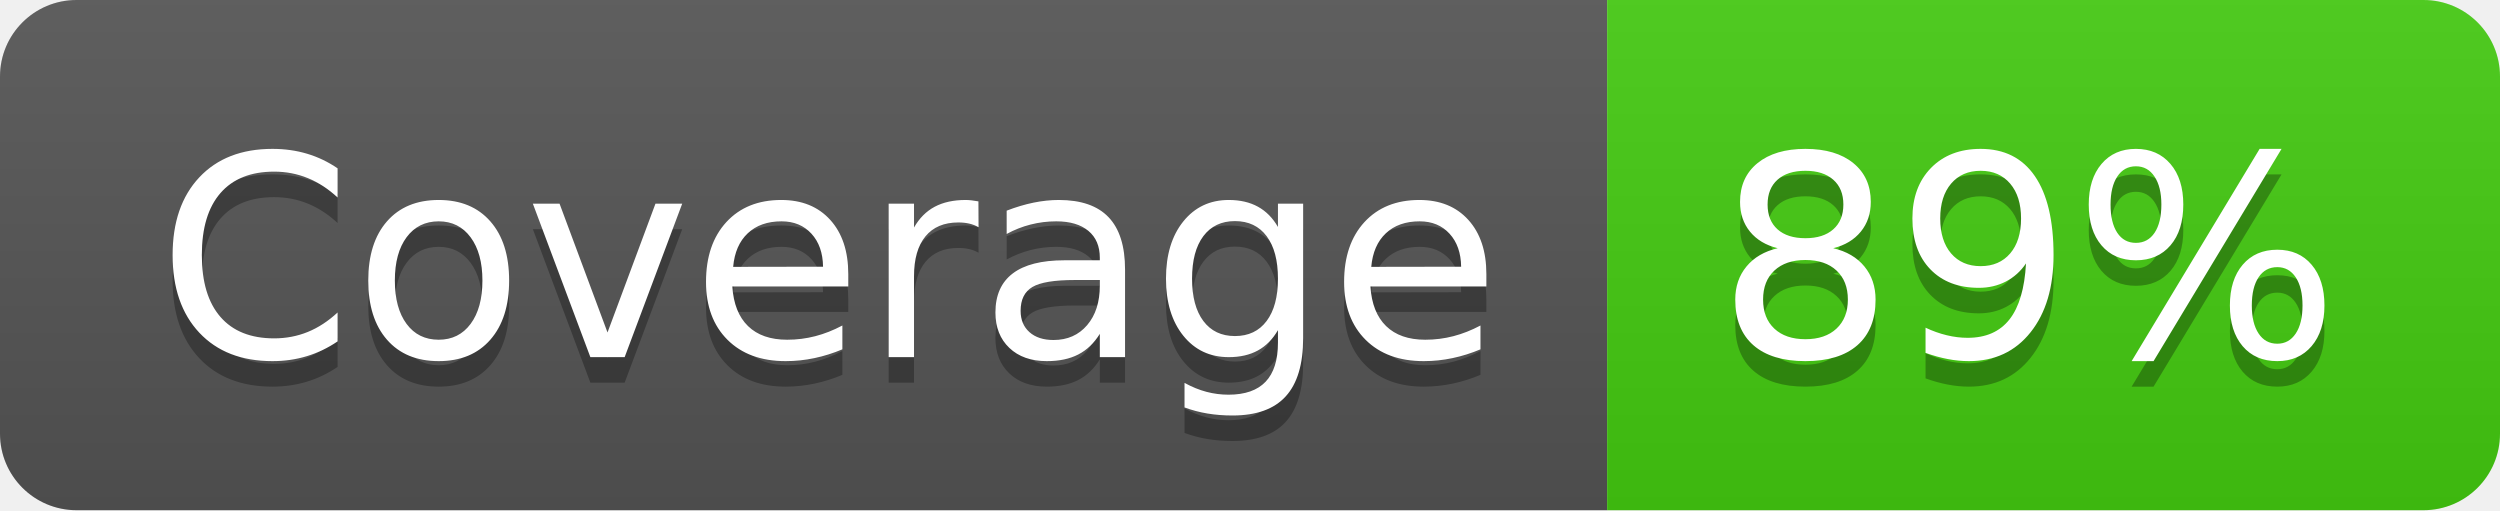
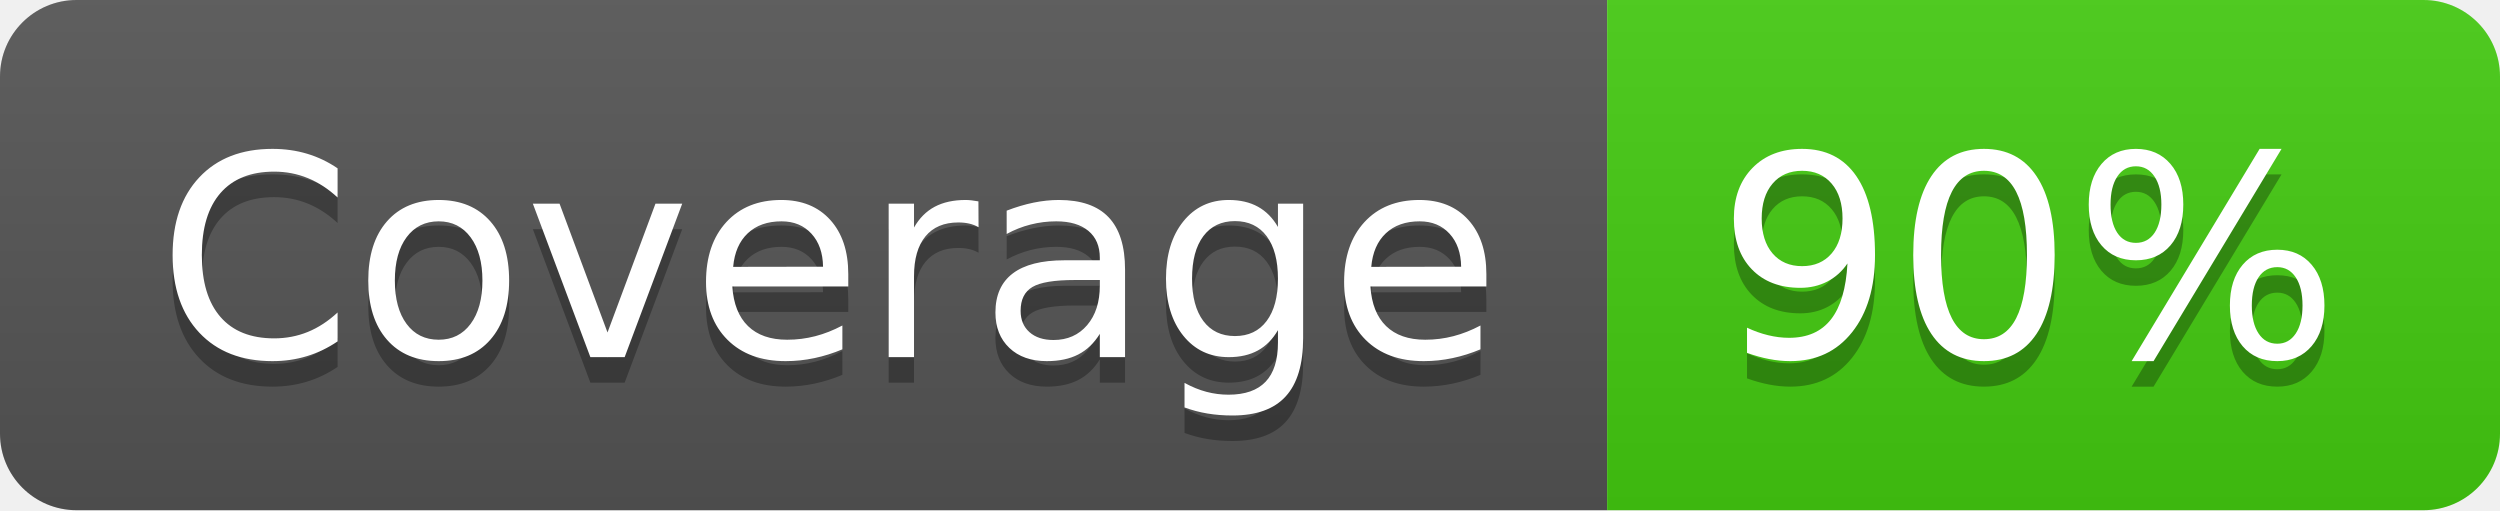
- <svg xmlns="http://www.w3.org/2000/svg" width="98" height="20" role="img" aria-label="Coverage: 89%">
+ <svg xmlns="http://www.w3.org/2000/svg" width="98" height="20" role="img" aria-label="Coverage: 90%">
  <linearGradient id="s" x2="0" y2="100%">
    <stop offset="0" stop-color="#bbb" stop-opacity=".1" />
    <stop offset="1" stop-opacity=".1" />
  </linearGradient>
  <clipPath id="r">
    <rect width="98" height="20" rx="3" fill="#fff" />
  </clipPath>
  <g clip-path="url(#r)">
    <rect width="63" height="20" fill="#555" />
    <rect x="63" width="35" height="20" fill="#4c1" />
    <rect width="98" height="20" fill="url(#s)" />
  </g>
  <g fill="#fff" text-anchor="middle" font-family="Verdana,Geneva,DejaVu Sans,sans-serif" text-rendering="geometricPrecision" font-size="110">
    <text aria-hidden="true" x="325" y="150" fill="#010101" fill-opacity=".3" transform="scale(.1)" textLength="530">Coverage</text>
    <text x="325" y="140" transform="scale(.1)" fill="#fff" textLength="530">Coverage</text>
-     <text aria-hidden="true" x="795" y="150" fill="#010101" fill-opacity=".3" transform="scale(.1)" textLength="250">89%</text>
-     <text x="795" y="140" transform="scale(.1)" fill="#fff" textLength="250">89%</text>
+     <text aria-hidden="true" x="795" y="150" fill="#010101" fill-opacity=".3" transform="scale(.1)" textLength="250">90%</text>
+     <text x="795" y="140" transform="scale(.1)" fill="#fff" textLength="250">90%</text>
  </g>
</svg>
